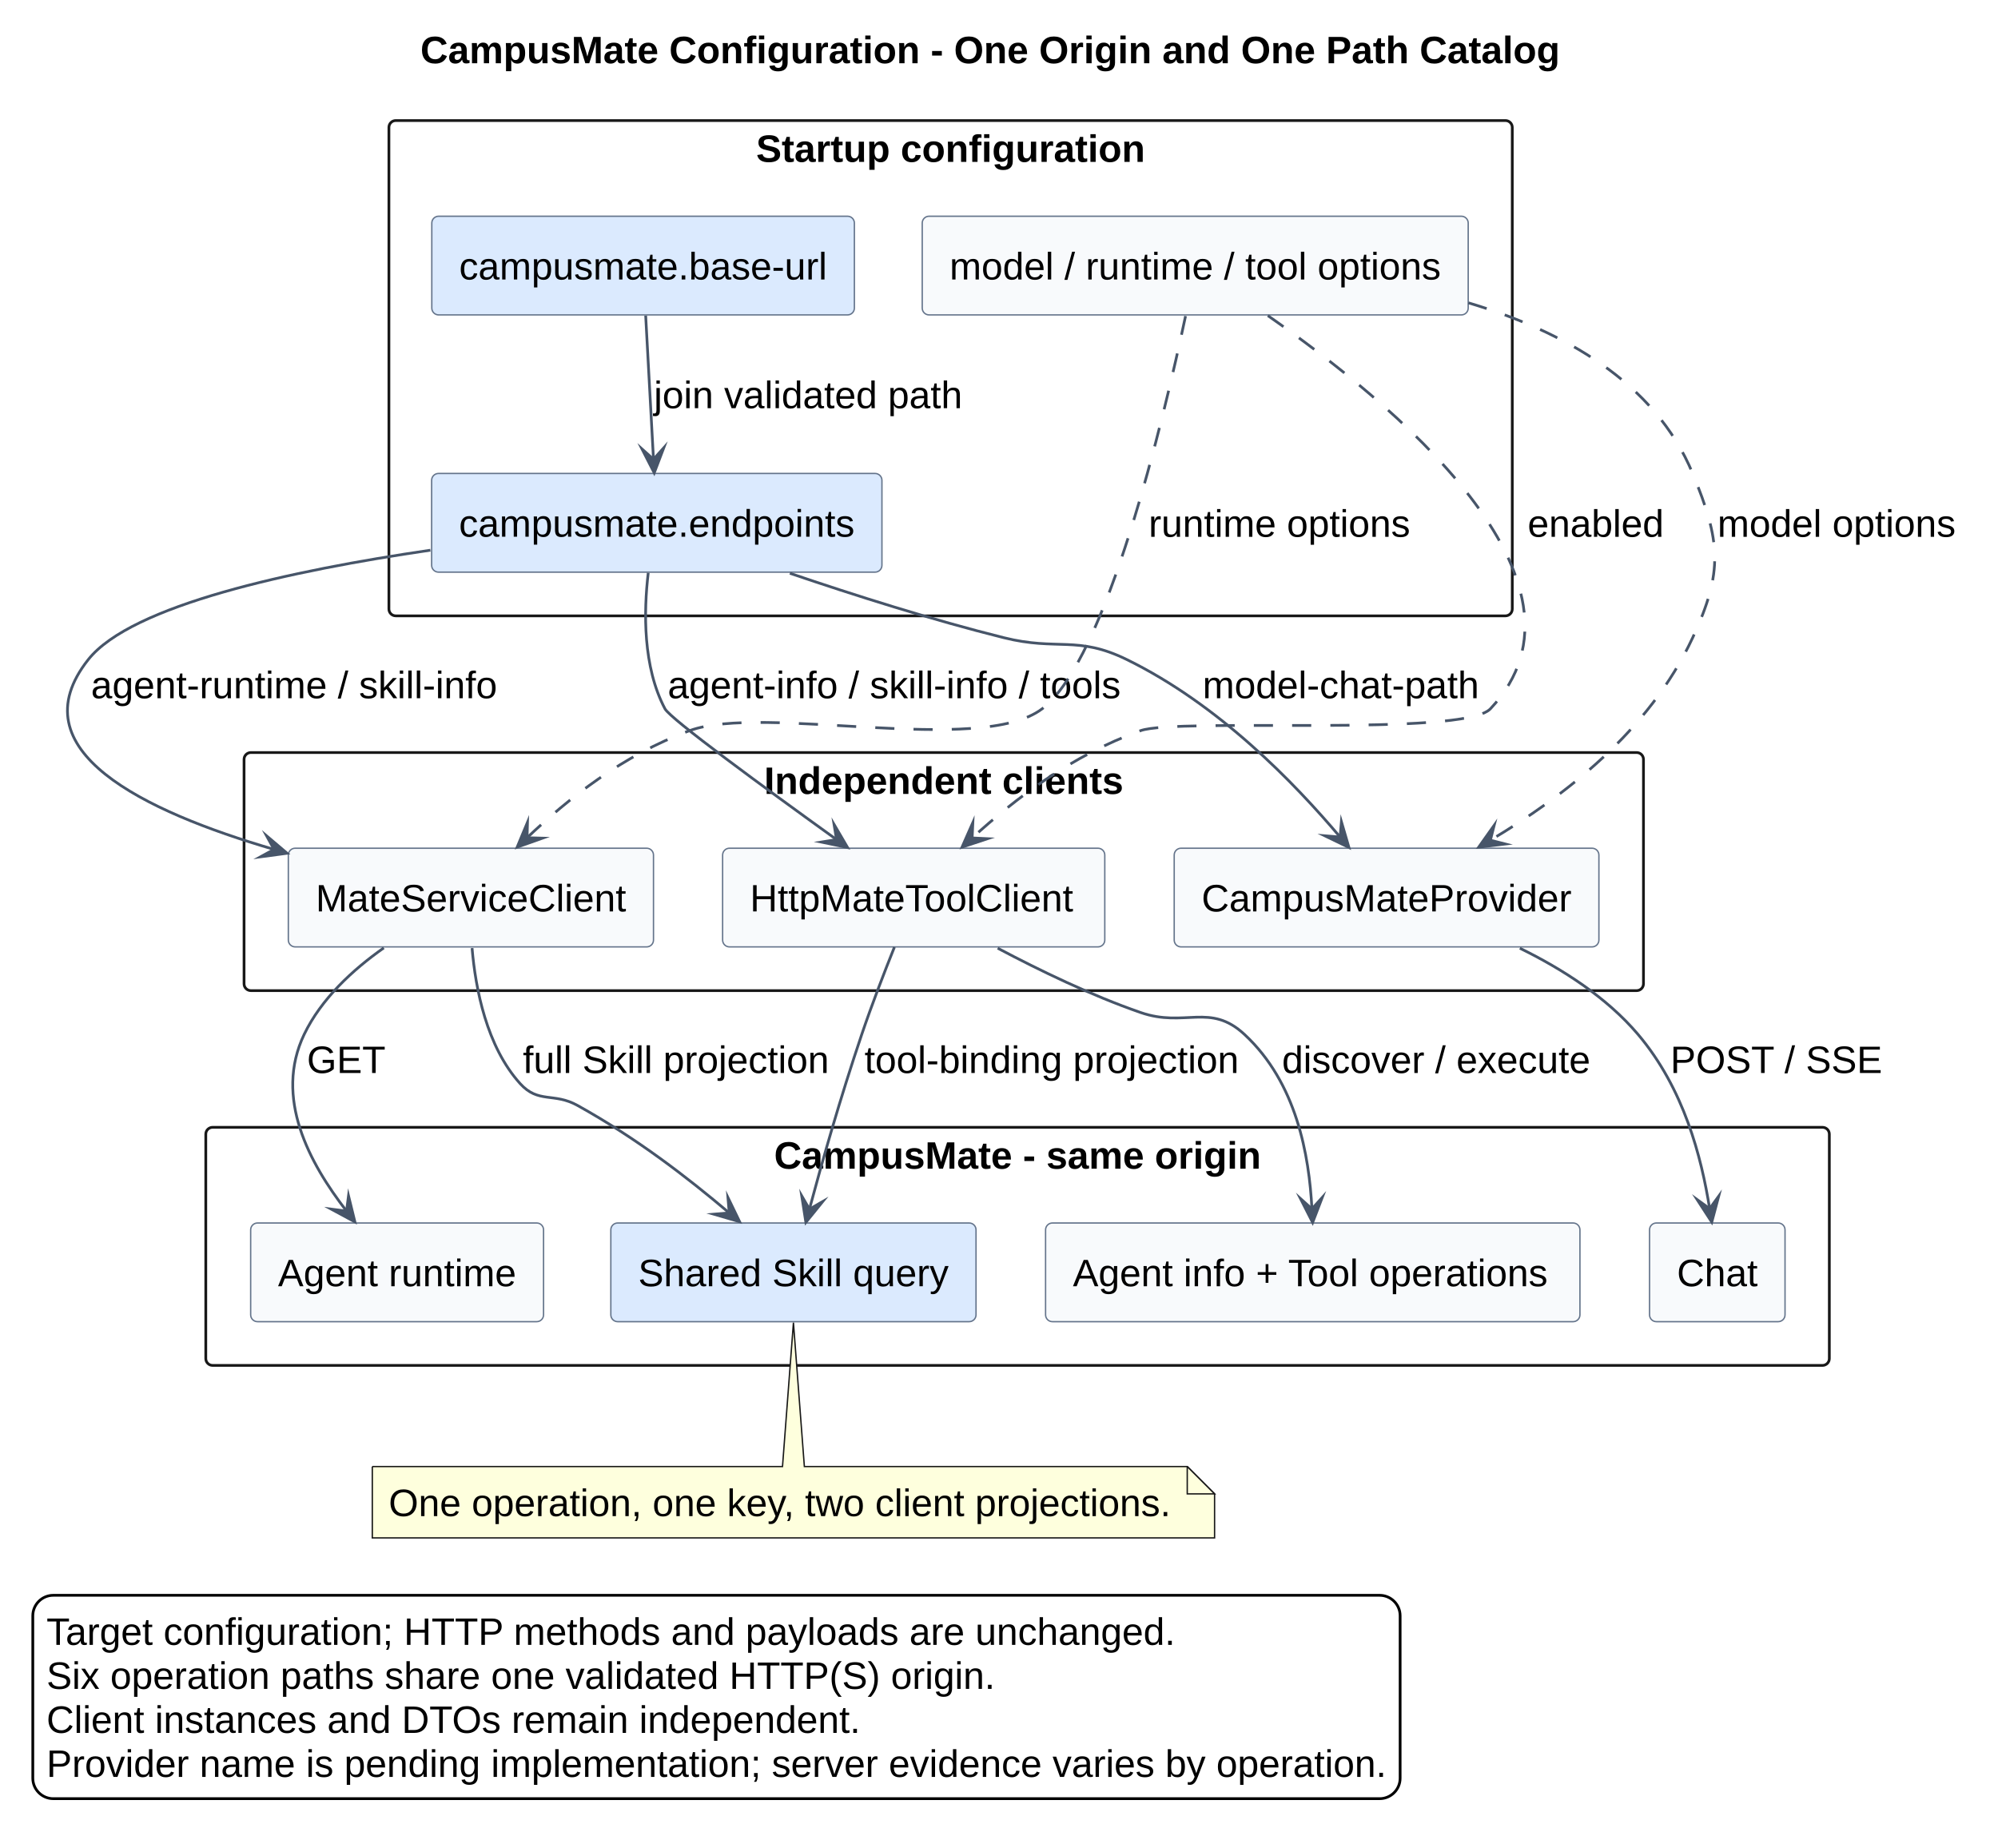
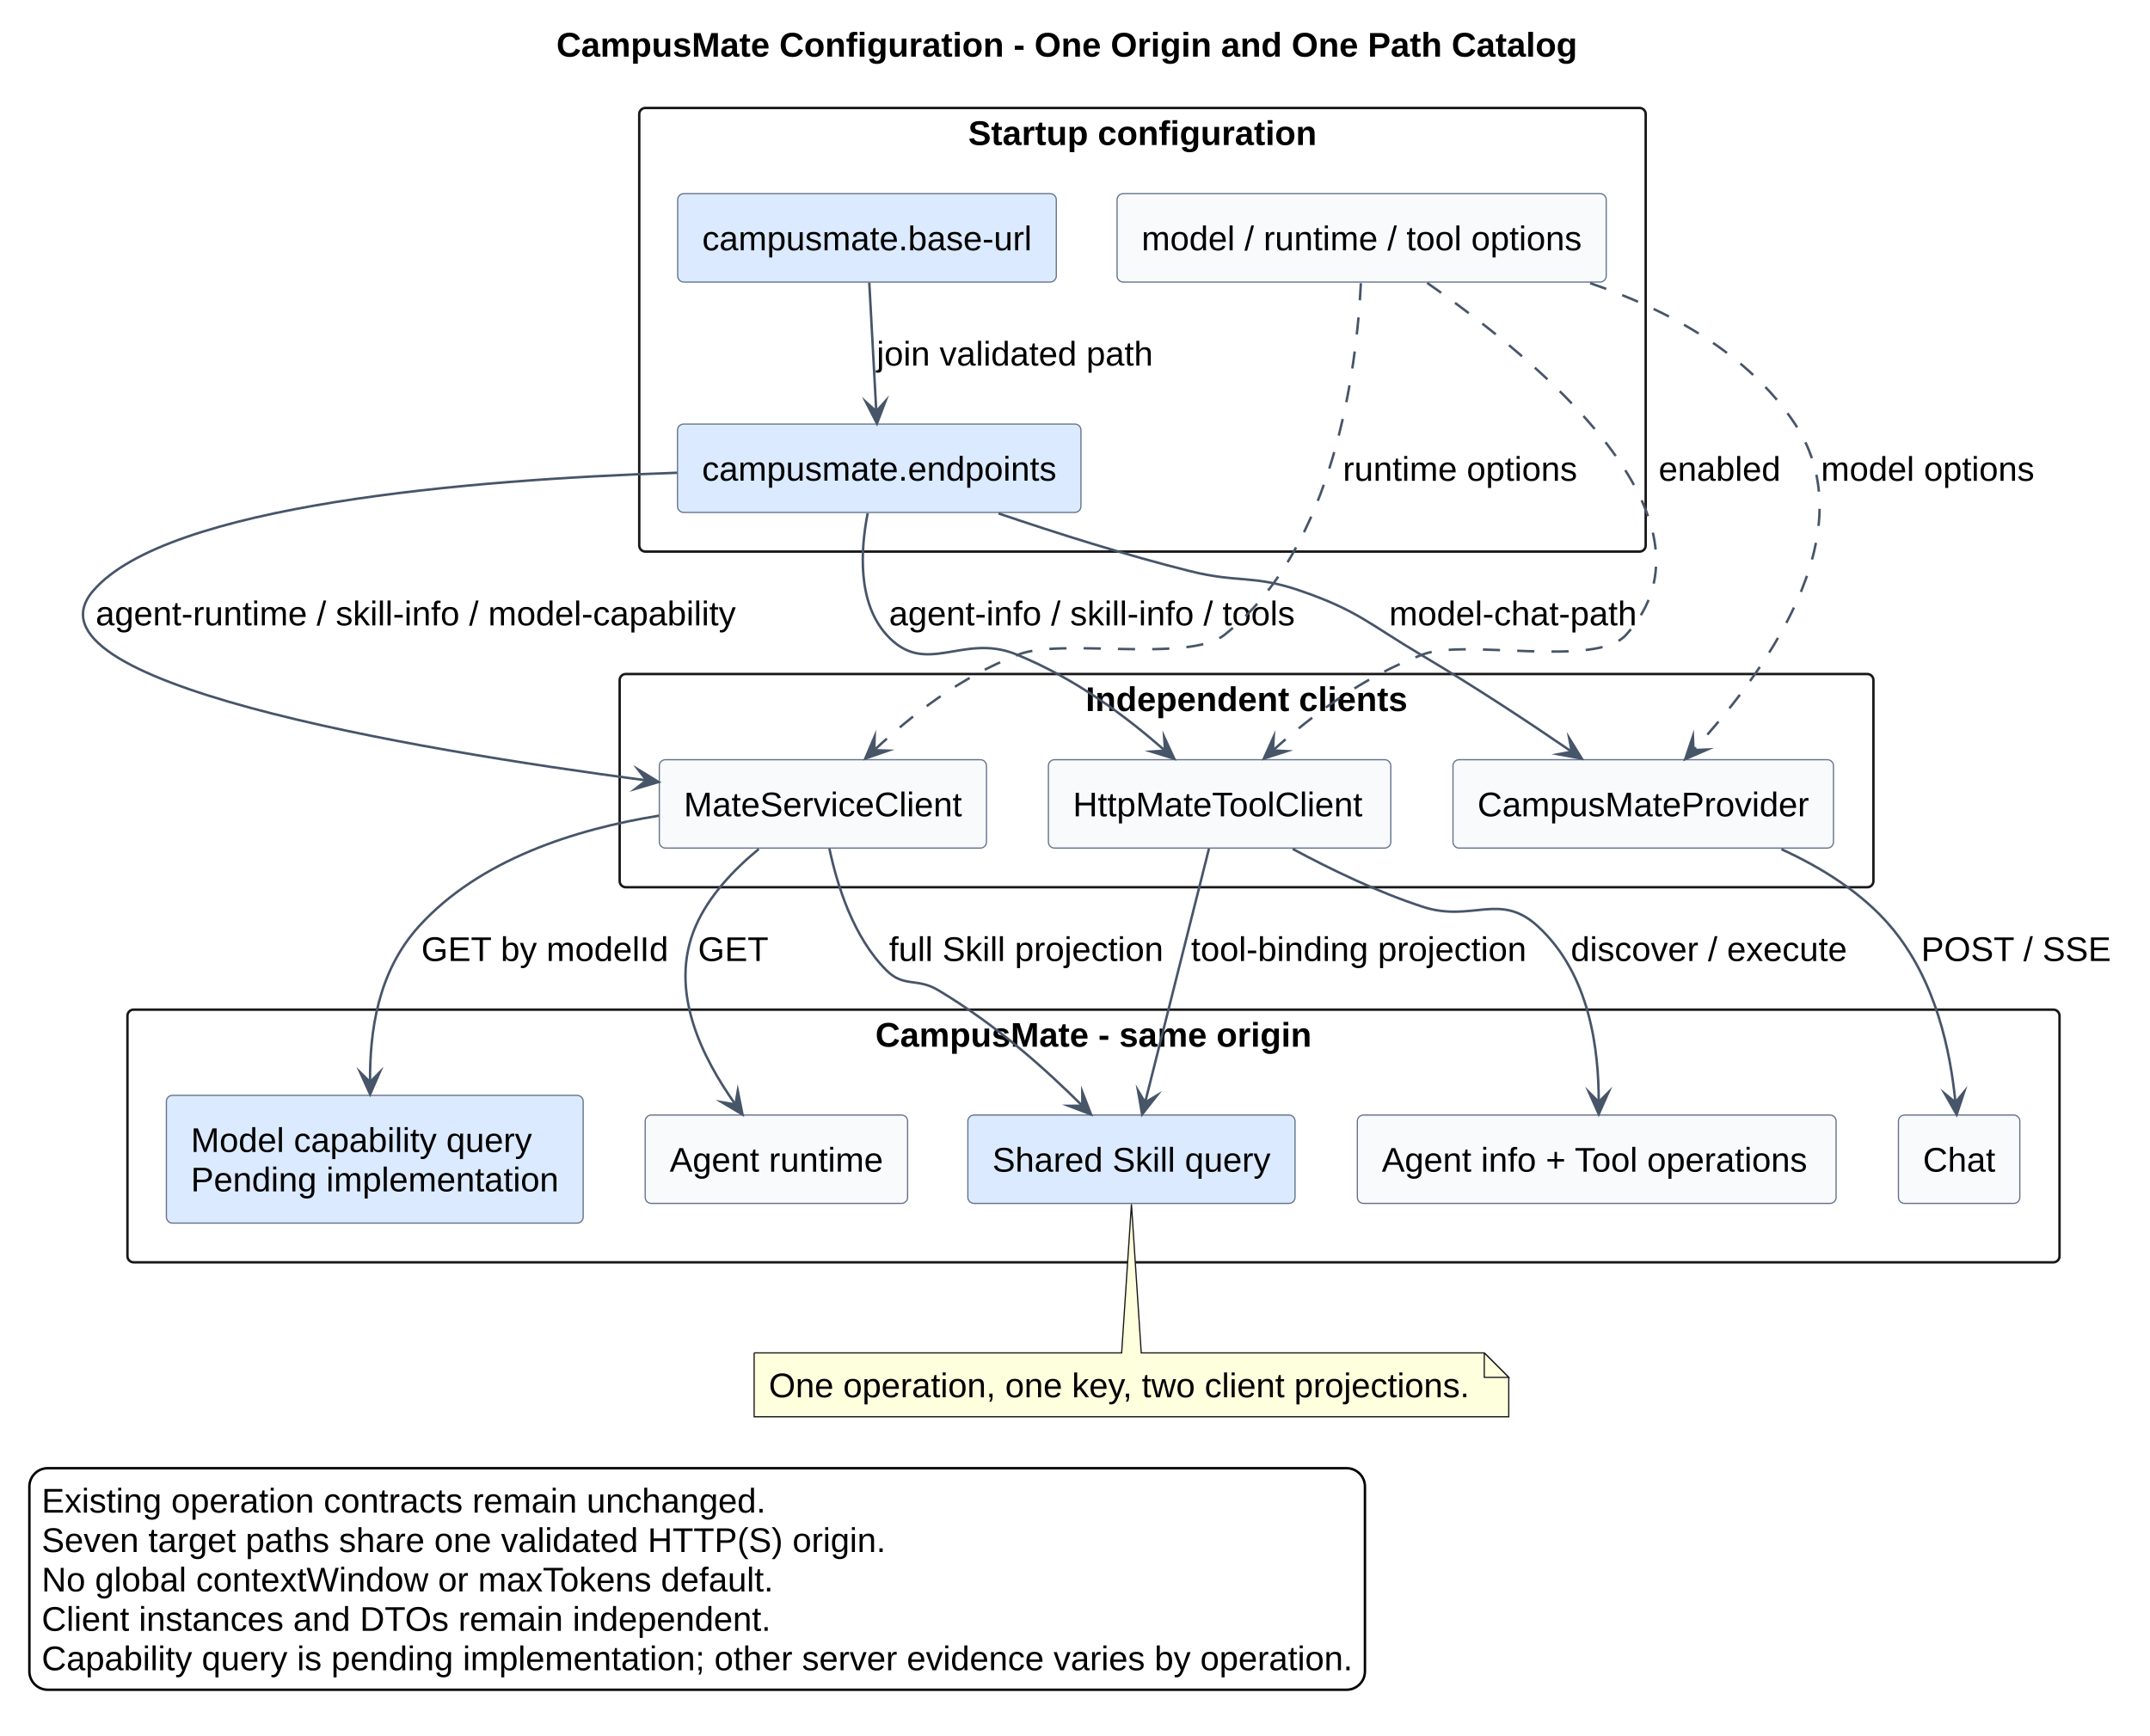
- <svg xmlns="http://www.w3.org/2000/svg" contentStyleType="text/css" data-diagram-type="DESCRIPTION" height="676px" preserveAspectRatio="none" style="width:731px;height:676px;background:#FFFFFF;" version="1.1" viewBox="0 0 731 676" width="731px" zoomAndPan="magnify">
+ <svg xmlns="http://www.w3.org/2000/svg" contentStyleType="text/css" data-diagram-type="DESCRIPTION" height="709px" preserveAspectRatio="none" style="width:878px;height:709px;background:#FFFFFF;" version="1.1" viewBox="0 0 878 709" width="878px" zoomAndPan="magnify">
  <defs />
  <g>
-     <g class="title" data-source-line="21">
-       <text fill="#000000" font-family="Arial" font-size="14" font-weight="700" lengthAdjust="spacing" textLength="416.91" x="153.807" y="23.132">CampusMate Configuration - One Origin and One Path Catalog</text>
+     <g class="title" data-source-line="24">
+       <text fill="#000000" font-family="Arial" font-size="14" font-weight="700" lengthAdjust="spacing" textLength="416.91" x="227.215" y="23.132">CampusMate Configuration - One Origin and One Path Catalog</text>
    </g>
-     <g class="cluster" data-qualified-name="Startup configuration" data-source-line="37" id="ent0001">
-       <rect fill="none" height="181.19" rx="2.5" ry="2.5" style="stroke:#181818;stroke-width:1;" width="411" x="142.29" y="44.099" />
-       <text fill="#000000" font-family="Arial" font-size="14" font-weight="700" lengthAdjust="spacing" textLength="142.324" x="276.628" y="59.23">Startup configuration</text>
+     <g class="cluster" data-qualified-name="Startup configuration" data-source-line="40" id="ent0001">
+       <rect fill="none" height="181.2" rx="2.5" ry="2.5" style="stroke:#181818;stroke-width:1;" width="411" x="261.05" y="44.099" />
+       <text fill="#000000" font-family="Arial" font-size="14" font-weight="700" lengthAdjust="spacing" textLength="142.324" x="395.388" y="59.23">Startup configuration</text>
    </g>
-     <g class="cluster" data-qualified-name="Independent clients" data-source-line="42" id="ent0005">
-       <rect fill="none" height="87.1" rx="2.5" ry="2.5" style="stroke:#181818;stroke-width:1;" width="512" x="89.29" y="275.289" />
-       <text fill="#000000" font-family="Arial" font-size="14" font-weight="700" lengthAdjust="spacing" textLength="131.462" x="279.559" y="290.421">Independent clients</text>
+     <g class="cluster" data-qualified-name="Independent clients" data-source-line="45" id="ent0005">
+       <rect fill="none" height="87.09" rx="2.5" ry="2.5" style="stroke:#181818;stroke-width:1;" width="512" x="253.05" y="275.299" />
+       <text fill="#000000" font-family="Arial" font-size="14" font-weight="700" lengthAdjust="spacing" textLength="131.462" x="443.319" y="290.43">Independent clients</text>
    </g>
-     <g class="cluster" data-qualified-name="CampusMate - same origin" data-source-line="47" id="ent0009">
-       <rect fill="none" height="87.1" rx="2.5" ry="2.5" style="stroke:#181818;stroke-width:1;" width="594" x="75.29" y="412.389" />
-       <text fill="#000000" font-family="Arial" font-size="14" font-weight="700" lengthAdjust="spacing" textLength="178.151" x="283.214" y="427.521">CampusMate - same origin</text>
+     <g class="cluster" data-qualified-name="CampusMate - same origin" data-source-line="50" id="ent0009">
+       <rect fill="none" height="103.2" rx="2.5" ry="2.5" style="stroke:#181818;stroke-width:1;" width="789" x="52.05" y="412.389" />
+       <text fill="#000000" font-family="Arial" font-size="14" font-weight="700" lengthAdjust="spacing" textLength="178.151" x="357.474" y="427.521">CampusMate - same origin</text>
    </g>
-     <g class="entity" data-qualified-name="Startup configuration.Origin" data-source-line="38" id="ent0002">
-       <rect fill="#DBEAFE" height="36.099" rx="2.5" ry="2.5" style="stroke:#64748B;stroke-width:0.5;" width="154.613" x="157.98" y="79.099" />
-       <text fill="#000000" font-family="Arial" font-size="14" lengthAdjust="spacing" textLength="134.613" x="167.98" y="102.231">campusmate.base-url</text>
+     <g class="entity" data-qualified-name="Startup configuration.Origin" data-source-line="41" id="ent0002">
+       <rect fill="#DBEAFE" height="36.099" rx="2.5" ry="2.5" style="stroke:#64748B;stroke-width:0.5;" width="154.613" x="276.75" y="79.099" />
+       <text fill="#000000" font-family="Arial" font-size="14" lengthAdjust="spacing" textLength="134.613" x="286.75" y="102.231">campusmate.base-url</text>
    </g>
-     <g class="entity" data-qualified-name="Startup configuration.Paths" data-source-line="39" id="ent0003">
-       <rect fill="#DBEAFE" height="36.099" rx="2.5" ry="2.5" style="stroke:#64748B;stroke-width:0.5;" width="164.751" x="157.92" y="173.199" />
-       <text fill="#000000" font-family="Arial" font-size="14" lengthAdjust="spacing" textLength="144.751" x="167.92" y="196.331">campusmate.endpoints</text>
+     <g class="entity" data-qualified-name="Startup configuration.Paths" data-source-line="42" id="ent0003">
+       <rect fill="#DBEAFE" height="36.099" rx="2.5" ry="2.5" style="stroke:#64748B;stroke-width:0.5;" width="164.751" x="276.68" y="173.199" />
+       <text fill="#000000" font-family="Arial" font-size="14" lengthAdjust="spacing" textLength="144.751" x="286.68" y="196.331">campusmate.endpoints</text>
    </g>
-     <g class="entity" data-qualified-name="Startup configuration.Options" data-source-line="40" id="ent0004">
-       <rect fill="#F8FAFC" height="36.099" rx="2.5" ry="2.5" style="stroke:#64748B;stroke-width:0.5;" width="199.758" x="337.41" y="79.099" />
-       <text fill="#000000" font-family="Arial" font-size="14" lengthAdjust="spacing" textLength="179.758" x="347.41" y="102.231">model / runtime / tool options</text>
+     <g class="entity" data-qualified-name="Startup configuration.Options" data-source-line="43" id="ent0004">
+       <rect fill="#F8FAFC" height="36.099" rx="2.5" ry="2.5" style="stroke:#64748B;stroke-width:0.5;" width="199.758" x="456.18" y="79.099" />
+       <text fill="#000000" font-family="Arial" font-size="14" lengthAdjust="spacing" textLength="179.758" x="466.18" y="102.231">model / runtime / tool options</text>
    </g>
-     <g class="entity" data-qualified-name="Independent clients.ChatClient" data-source-line="43" id="ent0006">
-       <rect fill="#F8FAFC" height="36.099" rx="2.5" ry="2.5" style="stroke:#64748B;stroke-width:0.5;" width="155.386" x="429.6" y="310.289" />
-       <text fill="#000000" font-family="Arial" font-size="14" lengthAdjust="spacing" textLength="135.386" x="439.6" y="333.421">CampusMateProvider</text>
+     <g class="entity" data-qualified-name="Independent clients.ChatClient" data-source-line="46" id="ent0006">
+       <rect fill="#F8FAFC" height="36.099" rx="2.5" ry="2.5" style="stroke:#64748B;stroke-width:0.5;" width="155.386" x="593.36" y="310.299" />
+       <text fill="#000000" font-family="Arial" font-size="14" lengthAdjust="spacing" textLength="135.386" x="603.36" y="333.43">CampusMateProvider</text>
    </g>
-     <g class="entity" data-qualified-name="Independent clients.RuntimeClient" data-source-line="44" id="ent0007">
-       <rect fill="#F8FAFC" height="36.099" rx="2.5" ry="2.5" style="stroke:#64748B;stroke-width:0.5;" width="133.6" x="105.49" y="310.289" />
-       <text fill="#000000" font-family="Arial" font-size="14" lengthAdjust="spacing" textLength="113.6" x="115.49" y="333.421">MateServiceClient</text>
+     <g class="entity" data-qualified-name="Independent clients.RuntimeClient" data-source-line="47" id="ent0007">
+       <rect fill="#F8FAFC" height="36.099" rx="2.5" ry="2.5" style="stroke:#64748B;stroke-width:0.5;" width="133.6" x="269.25" y="310.299" />
+       <text fill="#000000" font-family="Arial" font-size="14" lengthAdjust="spacing" textLength="113.6" x="279.25" y="333.43">MateServiceClient</text>
    </g>
-     <g class="entity" data-qualified-name="Independent clients.ToolClient" data-source-line="45" id="ent0008">
-       <rect fill="#F8FAFC" height="36.099" rx="2.5" ry="2.5" style="stroke:#64748B;stroke-width:0.5;" width="139.827" x="264.38" y="310.289" />
-       <text fill="#000000" font-family="Arial" font-size="14" lengthAdjust="spacing" textLength="119.827" x="274.38" y="333.421">HttpMateToolClient</text>
+     <g class="entity" data-qualified-name="Independent clients.ToolClient" data-source-line="48" id="ent0008">
+       <rect fill="#F8FAFC" height="36.099" rx="2.5" ry="2.5" style="stroke:#64748B;stroke-width:0.5;" width="139.827" x="428.14" y="310.299" />
+       <text fill="#000000" font-family="Arial" font-size="14" lengthAdjust="spacing" textLength="119.827" x="438.14" y="333.43">HttpMateToolClient</text>
    </g>
-     <g class="entity" data-qualified-name="CampusMate - same origin.Chat" data-source-line="48" id="ent0010">
-       <rect fill="#F8FAFC" height="36.099" rx="2.5" ry="2.5" style="stroke:#64748B;stroke-width:0.5;" width="49.572" x="603.51" y="447.389" />
-       <text fill="#000000" font-family="Arial" font-size="14" lengthAdjust="spacing" textLength="29.572" x="613.51" y="470.521">Chat</text>
+     <g class="entity" data-qualified-name="CampusMate - same origin.Chat" data-source-line="51" id="ent0010">
+       <rect fill="#F8FAFC" height="36.099" rx="2.5" ry="2.5" style="stroke:#64748B;stroke-width:0.5;" width="49.572" x="775.27" y="455.439" />
+       <text fill="#000000" font-family="Arial" font-size="14" lengthAdjust="spacing" textLength="29.572" x="785.27" y="478.57">Chat</text>
    </g>
-     <g class="entity" data-qualified-name="CampusMate - same origin.Runtime" data-source-line="49" id="ent0011">
-       <rect fill="#F8FAFC" height="36.099" rx="2.5" ry="2.5" style="stroke:#64748B;stroke-width:0.5;" width="107.158" x="91.71" y="447.389" />
-       <text fill="#000000" font-family="Arial" font-size="14" lengthAdjust="spacing" textLength="87.158" x="101.71" y="470.521">Agent runtime</text>
+     <g class="entity" data-qualified-name="CampusMate - same origin.Runtime" data-source-line="52" id="ent0011">
+       <rect fill="#F8FAFC" height="36.099" rx="2.5" ry="2.5" style="stroke:#64748B;stroke-width:0.5;" width="107.158" x="263.48" y="455.439" />
+       <text fill="#000000" font-family="Arial" font-size="14" lengthAdjust="spacing" textLength="87.158" x="273.48" y="478.57">Agent runtime</text>
    </g>
-     <g class="entity" data-qualified-name="CampusMate - same origin.Skill" data-source-line="50" id="ent0012">
-       <rect fill="#DBEAFE" height="36.099" rx="2.5" ry="2.5" style="stroke:#64748B;stroke-width:0.5;" width="133.613" x="223.48" y="447.389" />
-       <text fill="#000000" font-family="Arial" font-size="14" lengthAdjust="spacing" textLength="113.613" x="233.48" y="470.521">Shared Skill query</text>
+     <g class="entity" data-qualified-name="CampusMate - same origin.Skill" data-source-line="53" id="ent0012">
+       <rect fill="#DBEAFE" height="36.099" rx="2.5" ry="2.5" style="stroke:#64748B;stroke-width:0.5;" width="133.613" x="395.25" y="455.439" />
+       <text fill="#000000" font-family="Arial" font-size="14" lengthAdjust="spacing" textLength="113.613" x="405.25" y="478.57">Shared Skill query</text>
    </g>
-     <g class="entity" data-qualified-name="CampusMate - same origin.Tools" data-source-line="51" id="ent0013">
-       <rect fill="#F8FAFC" height="36.099" rx="2.5" ry="2.5" style="stroke:#64748B;stroke-width:0.5;" width="195.506" x="382.54" y="447.389" />
-       <text fill="#000000" font-family="Arial" font-size="14" lengthAdjust="spacing" textLength="175.506" x="392.54" y="470.521">Agent info + Tool operations</text>
+     <g class="entity" data-qualified-name="CampusMate - same origin.Capabilities" data-source-line="54" id="ent0013">
+       <rect fill="#DBEAFE" height="52.197" rx="2.5" ry="2.5" style="stroke:#64748B;stroke-width:0.5;" width="170.206" x="67.95" y="447.389" />
+       <text fill="#000000" font-family="Arial" font-size="14" lengthAdjust="spacing" textLength="139.296" x="77.95" y="470.521">Model capability query</text>
+       <text fill="#000000" font-family="Arial" font-size="14" lengthAdjust="spacing" textLength="150.206" x="77.95" y="486.619">Pending implementation</text>
    </g>
-     <g class="entity" data-qualified-name="GMN26" data-source-line="67" id="ent0027">
-       <path d="M136.21,536.489 L136.21,562.587 A0,0 0 0 0 136.21,562.587 L444.374,562.587 A0,0 0 0 0 444.374,562.587 L444.374,546.489 L434.374,536.489 L294.29,536.489 L290.29,483.849 L286.29,536.489 L136.21,536.489 A0,0 0 0 0 136.21,536.489" fill="#FEFFDD" style="stroke:#181818;stroke-width:0.5;" />
-       <path d="M434.374,536.489 L434.374,546.489 L444.374,546.489 L434.374,536.489" fill="#FEFFDD" style="stroke:#181818;stroke-width:0.5;" />
-       <text fill="#000000" font-family="Arial" font-size="14" lengthAdjust="spacing" textLength="287.164" x="142.21" y="554.62">One operation, one key, two client projections.</text>
+     <g class="entity" data-qualified-name="CampusMate - same origin.Tools" data-source-line="55" id="ent0014">
+       <rect fill="#F8FAFC" height="36.099" rx="2.5" ry="2.5" style="stroke:#64748B;stroke-width:0.5;" width="195.506" x="554.3" y="455.439" />
+       <text fill="#000000" font-family="Arial" font-size="14" lengthAdjust="spacing" textLength="175.506" x="564.3" y="478.57">Agent info + Tool operations</text>
    </g>
-     <g class="link" data-entity-1="ent0002" data-entity-2="ent0003" data-link-type="dependency" data-source-line="53" id="lnk14">
-       <path d="M236.23,115.469 C237.13,131.929 238.187,151.566 239.087,168.006" fill="none" id="Origin-to-Paths" style="stroke:#475569;stroke-width:1;" />
-       <polygon fill="#475569" points="239.36,172.999,242.862,163.793,239.087,168.006,234.874,164.231,239.36,172.999" style="stroke:#475569;stroke-width:1;stroke-linejoin:miter;stroke-miterlimit:10;" />
-       <text fill="#000000" font-family="Arial" font-size="14" lengthAdjust="spacing" textLength="112.861" x="239.24" y="149.331">join validated path</text>
+     <g class="entity" data-qualified-name="GMN28" data-source-line="72" id="ent0029">
+       <path d="M307.97,552.589 L307.97,578.687 A0,0 0 0 0 307.97,578.687 L616.134,578.687 A0,0 0 0 0 616.134,578.687 L616.134,562.589 L606.134,552.589 L466.05,552.589 L462.05,491.869 L458.05,552.589 L307.97,552.589 A0,0 0 0 0 307.97,552.589" fill="#FEFFDD" style="stroke:#181818;stroke-width:0.5;" />
+       <path d="M606.134,552.589 L606.134,562.589 L616.134,562.589 L606.134,552.589" fill="#FEFFDD" style="stroke:#181818;stroke-width:0.5;" />
+       <text fill="#000000" font-family="Arial" font-size="14" lengthAdjust="spacing" textLength="287.164" x="313.97" y="570.721">One operation, one key, two client projections.</text>
    </g>
-     <g class="link" data-entity-1="ent0003" data-entity-2="ent0006" data-link-type="dependency" data-source-line="54" id="lnk15">
-       <path d="M288.99,209.709 C312.44,217.679 341.1,226.769 367.29,233.289 C387,238.209 394.05,232.349 412.29,241.289 C446.06,257.849 473.411,286.231 490.301,306.201" fill="none" id="Paths-to-ChatClient" style="stroke:#475569;stroke-width:1;" />
-       <polygon fill="#475569" points="493.53,310.019,490.772,300.564,490.301,306.201,484.664,305.73,493.53,310.019" style="stroke:#475569;stroke-width:1;stroke-linejoin:miter;stroke-miterlimit:10;" />
-       <text fill="#000000" font-family="Arial" font-size="14" lengthAdjust="spacing" textLength="101.165" x="439.99" y="255.421">model-chat-path</text>
+     <g class="link" data-entity-1="ent0002" data-entity-2="ent0003" data-link-type="dependency" data-source-line="57" id="lnk15">
+       <path d="M354.99,115.469 C355.89,131.939 356.96,151.566 357.85,168.006" fill="none" id="Origin-to-Paths" style="stroke:#475569;stroke-width:1;" />
+       <polygon fill="#475569" points="358.12,172.999,361.628,163.796,357.85,168.006,353.639,164.228,358.12,172.999" style="stroke:#475569;stroke-width:1;stroke-linejoin:miter;stroke-miterlimit:10;" />
+       <text fill="#000000" font-family="Arial" font-size="14" lengthAdjust="spacing" textLength="112.861" x="358" y="149.331">join validated path</text>
    </g>
-     <g class="link" data-entity-1="ent0003" data-entity-2="ent0007" data-link-type="dependency" data-source-line="55" id="lnk16">
-       <path d="M157.47,201.269 C106.53,208.719 48.07,221.369 32.29,241.289 C6,274.509 52.522,296.742 100.252,310.732" fill="none" id="Paths-to-RuntimeClient" style="stroke:#475569;stroke-width:1;" />
-       <polygon fill="#475569" points="105.05,312.139,97.538,305.769,100.252,310.732,95.288,313.446,105.05,312.139" style="stroke:#475569;stroke-width:1;stroke-linejoin:miter;stroke-miterlimit:10;" />
-       <text fill="#000000" font-family="Arial" font-size="14" lengthAdjust="spacing" textLength="148.613" x="33.29" y="255.421">agent-runtime / skill-info</text>
+     <g class="link" data-entity-1="ent0003" data-entity-2="ent0006" data-link-type="dependency" data-source-line="58" id="lnk16">
+       <path d="M407.76,209.709 C431.21,217.679 459.86,226.769 486.05,233.299 C505.76,238.209 511.85,234.679 531.05,241.299 C554.36,249.329 558.85,254.709 580.05,267.299 C602.84,280.819 623.793,294.685 641.843,307.035" fill="none" id="Paths-to-ChatClient" style="stroke:#475569;stroke-width:1;" />
+       <polygon fill="#475569" points="645.97,309.859,640.801,301.475,641.843,307.035,636.284,308.078,645.97,309.859" style="stroke:#475569;stroke-width:1;stroke-linejoin:miter;stroke-miterlimit:10;" />
+       <text fill="#000000" font-family="Arial" font-size="14" lengthAdjust="spacing" textLength="101.165" x="567.28" y="255.43">model-chat-path</text>
    </g>
-     <g class="link" data-entity-1="ent0003" data-entity-2="ent0008" data-link-type="dependency" data-source-line="56" id="lnk17">
-       <path d="M237.17,209.549 C235.49,223.749 235.17,243.949 243.29,259.289 C245.23,262.959 279.752,288.198 306.052,307.128" fill="none" id="Paths-to-ToolClient" style="stroke:#475569;stroke-width:1;" />
-       <polygon fill="#475569" points="310.11,310.049,305.142,301.545,306.052,307.128,300.469,308.038,310.11,310.049" style="stroke:#475569;stroke-width:1;stroke-linejoin:miter;stroke-miterlimit:10;" />
-       <text fill="#000000" font-family="Arial" font-size="14" lengthAdjust="spacing" textLength="165.744" x="244.29" y="255.421">agent-info / skill-info / tools</text>
+     <g class="link" data-entity-1="ent0003" data-entity-2="ent0007" data-link-type="dependency" data-source-line="59" id="lnk17">
+       <path d="M276.54,193.099 C191.82,195.929 68.22,206.169 38.05,241.299 C6,278.619 166.613,305.852 263.993,318.752" fill="none" id="Paths-to-RuntimeClient" style="stroke:#475569;stroke-width:1;" />
+       <polygon fill="#475569" points="268.95,319.409,260.553,314.261,263.993,318.752,259.503,322.192,268.95,319.409" style="stroke:#475569;stroke-width:1;stroke-linejoin:miter;stroke-miterlimit:10;" />
+       <text fill="#000000" font-family="Arial" font-size="14" lengthAdjust="spacing" textLength="261.44" x="39.05" y="255.43">agent-runtime / skill-info / model-capability</text>
    </g>
-     <g class="link" data-entity-1="ent0004" data-entity-2="ent0006" data-link-type="dependency" data-source-line="57" id="lnk18">
-       <path d="M537.24,110.779 C571.84,121.099 605.43,139.719 619.29,173.199 C629.51,197.869 630.58,209.079 619.29,233.289 C603.26,267.699 572.047,291.442 545.287,307.362" fill="none" id="Options-to-ChatClient" style="stroke:#475569;stroke-width:1;stroke-dasharray:7,7;" />
-       <polygon fill="#475569" points="540.99,309.919,550.77,308.755,545.287,307.362,546.68,301.88,540.99,309.919" style="stroke:#475569;stroke-width:1;stroke-linejoin:miter;stroke-miterlimit:10;" />
-       <text fill="#000000" font-family="Arial" font-size="14" lengthAdjust="spacing" textLength="87.165" x="628.36" y="196.37">model options</text>
+     <g class="link" data-entity-1="ent0003" data-entity-2="ent0008" data-link-type="dependency" data-source-line="60" id="lnk18">
+       <path d="M354.33,209.639 C351.39,224.679 350.13,246.039 362.05,259.299 C377.99,276.999 393,258.279 415.05,267.299 C439.58,277.319 459.918,292.725 475.768,306.605" fill="none" id="Paths-to-ToolClient" style="stroke:#475569;stroke-width:1;" />
+       <polygon fill="#475569" points="479.53,309.899,475.394,300.96,475.768,306.605,470.124,306.979,479.53,309.899" style="stroke:#475569;stroke-width:1;stroke-linejoin:miter;stroke-miterlimit:10;" />
+       <text fill="#000000" font-family="Arial" font-size="14" lengthAdjust="spacing" textLength="165.744" x="363.05" y="255.43">agent-info / skill-info / tools</text>
    </g>
-     <g class="link" data-entity-1="ent0004" data-entity-2="ent0007" data-link-type="dependency" data-source-line="58" id="lnk19">
-       <path d="M433.75,115.619 C425.69,153.549 404.83,241.429 381.29,259.289 C358.41,276.659 279.24,257.369 252.29,267.289 C227.68,276.359 207.898,292.178 192.838,306.458" fill="none" id="Options-to-RuntimeClient" style="stroke:#475569;stroke-width:1;stroke-dasharray:7,7;" />
-       <polygon fill="#475569" points="189.21,309.899,198.493,306.609,192.838,306.458,192.989,300.803,189.21,309.899" style="stroke:#475569;stroke-width:1;stroke-linejoin:miter;stroke-miterlimit:10;" />
-       <text fill="#000000" font-family="Arial" font-size="14" lengthAdjust="spacing" textLength="95.717" x="420.23" y="196.37">runtime options</text>
+     <g class="link" data-entity-1="ent0004" data-entity-2="ent0006" data-link-type="dependency" data-source-line="61" id="lnk19">
+       <path d="M649.35,115.649 C681.4,126.609 713.98,144.389 733.05,173.199 C762.99,218.409 718.905,276.669 691.575,306.379" fill="none" id="Options-to-ChatClient" style="stroke:#475569;stroke-width:1;stroke-dasharray:7,7;" />
+       <polygon fill="#475569" points="688.19,310.059,697.227,306.143,691.575,306.379,691.339,300.727,688.19,310.059" style="stroke:#475569;stroke-width:1;stroke-linejoin:miter;stroke-miterlimit:10;" />
+       <text fill="#000000" font-family="Arial" font-size="14" lengthAdjust="spacing" textLength="87.165" x="743.62" y="196.381">model options</text>
    </g>
-     <g class="link" data-entity-1="ent0004" data-entity-2="ent0008" data-link-type="dependency" data-source-line="59" id="lnk20">
-       <path d="M463.86,115.459 C508.39,146.479 589.11,212.659 545.29,259.289 C535.53,269.679 430.7,262.479 417.29,267.289 C392.01,276.359 371.38,292.255 355.67,306.536" fill="none" id="Options-to-ToolClient" style="stroke:#475569;stroke-width:1;stroke-dasharray:7,7;" />
-       <polygon fill="#475569" points="351.97,309.899,361.32,306.805,355.67,306.536,355.939,300.885,351.97,309.899" style="stroke:#475569;stroke-width:1;stroke-linejoin:miter;stroke-miterlimit:10;" />
-       <text fill="#000000" font-family="Arial" font-size="14" lengthAdjust="spacing" textLength="49.827" x="558.91" y="196.37">enabled</text>
+     <g class="link" data-entity-1="ent0004" data-entity-2="ent0007" data-link-type="dependency" data-source-line="62" id="lnk20">
+       <path d="M555.74,115.679 C554.1,149.559 545.25,223.809 500.05,259.299 C485.31,270.879 433.54,260.519 416.05,267.299 C391.76,276.699 372.124,292.286 357.004,306.406" fill="none" id="Options-to-RuntimeClient" style="stroke:#475569;stroke-width:1;stroke-dasharray:7,7;" />
+       <polygon fill="#475569" points="353.35,309.819,362.658,306.599,357.004,306.406,357.198,300.752,353.35,309.819" style="stroke:#475569;stroke-width:1;stroke-linejoin:miter;stroke-miterlimit:10;" />
+       <text fill="#000000" font-family="Arial" font-size="14" lengthAdjust="spacing" textLength="95.717" x="548.38" y="196.381">runtime options</text>
    </g>
-     <g class="link" data-entity-1="ent0006" data-entity-2="ent0010" data-link-type="dependency" data-source-line="60" id="lnk21">
-       <path d="M556.06,346.869 C571.65,354.499 587.82,364.859 599.29,378.389 C616.11,398.239 622.506,423.31 625.496,442.14" fill="none" id="ChatClient-to-Chat" style="stroke:#475569;stroke-width:1;" />
-       <polygon fill="#475569" points="626.28,447.079,628.819,437.563,625.496,442.14,620.918,438.817,626.28,447.079" style="stroke:#475569;stroke-width:1;stroke-linejoin:miter;stroke-miterlimit:10;" />
-       <text fill="#000000" font-family="Arial" font-size="14" lengthAdjust="spacing" textLength="77.8" x="611.12" y="392.521">POST / SSE</text>
+     <g class="link" data-entity-1="ent0004" data-entity-2="ent0008" data-link-type="dependency" data-source-line="63" id="lnk21">
+       <path d="M582.82,115.559 C627.17,146.449 706.96,212.049 664.05,259.299 C651.6,273.009 598.39,260.749 581.05,267.299 C556.1,276.719 535.616,292.385 519.846,306.495" fill="none" id="Options-to-ToolClient" style="stroke:#475569;stroke-width:1;stroke-dasharray:7,7;" />
+       <polygon fill="#475569" points="516.12,309.829,525.494,306.808,519.846,306.495,520.16,300.846,516.12,309.829" style="stroke:#475569;stroke-width:1;stroke-linejoin:miter;stroke-miterlimit:10;" />
+       <text fill="#000000" font-family="Arial" font-size="14" lengthAdjust="spacing" textLength="49.827" x="677.33" y="196.381">enabled</text>
    </g>
-     <g class="link" data-entity-1="ent0007" data-entity-2="ent0011" data-link-type="dependency" data-source-line="61" id="lnk22">
-       <path d="M140.42,346.749 C129.04,354.759 117.52,365.399 111.29,378.389 C100.19,401.569 113.181,425.433 126.791,443.033" fill="none" id="RuntimeClient-to-Runtime" style="stroke:#475569;stroke-width:1;" />
-       <polygon fill="#475569" points="129.85,446.989,127.509,437.422,126.791,443.033,121.18,442.316,129.85,446.989" style="stroke:#475569;stroke-width:1;stroke-linejoin:miter;stroke-miterlimit:10;" />
-       <text fill="#000000" font-family="Arial" font-size="14" lengthAdjust="spacing" textLength="28.779" x="112.29" y="392.521">GET</text>
+     <g class="link" data-entity-1="ent0006" data-entity-2="ent0010" data-link-type="dependency" data-source-line="64" id="lnk22">
+       <path d="M727.48,346.869 C743.78,354.319 760.32,364.569 772.05,378.389 C790.81,400.479 796.503,429.753 798.553,450.273" fill="none" id="ChatClient-to-Chat" style="stroke:#475569;stroke-width:1;" />
+       <polygon fill="#475569" points="799.05,455.249,802.135,445.896,798.553,450.273,794.175,446.691,799.05,455.249" style="stroke:#475569;stroke-width:1;stroke-linejoin:miter;stroke-miterlimit:10;" />
+       <text fill="#000000" font-family="Arial" font-size="14" lengthAdjust="spacing" textLength="77.8" x="784.54" y="392.521">POST / SSE</text>
    </g>
-     <g class="link" data-entity-1="ent0007" data-entity-2="ent0012" data-link-type="dependency" data-source-line="62" id="lnk23">
-       <path d="M172.71,346.819 C173.97,361.709 178.01,382.799 190.29,396.389 C196.99,403.799 202.56,399.539 211.29,404.389 C232.98,416.439 251.445,430.697 266.795,443.697" fill="none" id="RuntimeClient-to-Skill" style="stroke:#475569;stroke-width:1;" />
-       <polygon fill="#475569" points="270.61,446.929,266.327,438.06,266.795,443.697,261.157,444.165,270.61,446.929" style="stroke:#475569;stroke-width:1;stroke-linejoin:miter;stroke-miterlimit:10;" />
-       <text fill="#000000" font-family="Arial" font-size="14" lengthAdjust="spacing" textLength="112.048" x="191.29" y="392.521">full Skill projection</text>
+     <g class="link" data-entity-1="ent0007" data-entity-2="ent0011" data-link-type="dependency" data-source-line="65" id="lnk23">
+       <path d="M309.88,346.779 C299.82,355.039 289.46,365.859 284.05,378.389 C272.74,404.619 286.833,432.046 300.333,451.136" fill="none" id="RuntimeClient-to-Runtime" style="stroke:#475569;stroke-width:1;" />
+       <polygon fill="#475569" points="303.22,455.219,301.289,445.561,300.333,451.136,294.758,450.18,303.22,455.219" style="stroke:#475569;stroke-width:1;stroke-linejoin:miter;stroke-miterlimit:10;" />
+       <text fill="#000000" font-family="Arial" font-size="14" lengthAdjust="spacing" textLength="28.779" x="285.05" y="392.521">GET</text>
    </g>
-     <g class="link" data-entity-1="ent0008" data-entity-2="ent0012" data-link-type="dependency" data-source-line="63" id="lnk24">
-       <path d="M327.24,346.459 C323.49,355.819 318.92,367.669 315.29,378.389 C307.32,401.969 300.839,424.86 296.139,442.33" fill="none" id="ToolClient-to-Skill" style="stroke:#475569;stroke-width:1;" />
-       <polygon fill="#475569" points="294.84,447.159,301.041,439.507,296.139,442.33,293.315,437.428,294.84,447.159" style="stroke:#475569;stroke-width:1;stroke-linejoin:miter;stroke-miterlimit:10;" />
-       <text fill="#000000" font-family="Arial" font-size="14" lengthAdjust="spacing" textLength="136.978" x="316.29" y="392.521">tool-binding projection</text>
+     <g class="link" data-entity-1="ent0007" data-entity-2="ent0013" data-link-type="dependency" data-source-line="66" id="lnk24">
+       <path d="M269.11,333.169 C235.09,338.649 195.82,351.029 171.05,378.389 C154.32,396.899 150.977,421.019 151.117,441.969" fill="none" id="RuntimeClient-to-Capabilities" style="stroke:#475569;stroke-width:1;" />
+       <polygon fill="#475569" points="151.15,446.969,155.09,437.942,151.117,441.969,147.09,437.996,151.15,446.969" style="stroke:#475569;stroke-width:1;stroke-linejoin:miter;stroke-miterlimit:10;" />
+       <text fill="#000000" font-family="Arial" font-size="14" lengthAdjust="spacing" textLength="101.151" x="172.05" y="392.521">GET by modelId</text>
    </g>
-     <g class="link" data-entity-1="ent0008" data-entity-2="ent0013" data-link-type="dependency" data-source-line="64" id="lnk25">
-       <path d="M365.02,346.859 C380.33,354.979 399.37,364.179 417.29,370.389 C433.6,376.039 442.64,366.659 455.29,378.389 C474.45,396.169 478.97,422.675 479.99,442.235" fill="none" id="ToolClient-to-Tools" style="stroke:#475569;stroke-width:1;" />
-       <polygon fill="#475569" points="480.25,447.229,483.776,438.033,479.99,442.235,475.787,438.449,480.25,447.229" style="stroke:#475569;stroke-width:1;stroke-linejoin:miter;stroke-miterlimit:10;" />
-       <text fill="#000000" font-family="Arial" font-size="14" lengthAdjust="spacing" textLength="112.834" x="469.03" y="392.521">discover / execute</text>
+     <g class="link" data-entity-1="ent0007" data-entity-2="ent0012" data-link-type="dependency" data-source-line="67" id="lnk25">
+       <path d="M338.71,346.629 C341.87,361.609 348.51,382.929 362.05,396.389 C369.14,403.439 374.48,399.279 383.05,404.389 C406.85,418.579 426.875,436.613 441.995,451.652" fill="none" id="RuntimeClient-to-Skill" style="stroke:#475569;stroke-width:1;" />
+       <polygon fill="#475569" points="445.54,455.179,441.98,445.996,441.995,451.652,436.338,451.668,445.54,455.179" style="stroke:#475569;stroke-width:1;stroke-linejoin:miter;stroke-miterlimit:10;" />
+       <text fill="#000000" font-family="Arial" font-size="14" lengthAdjust="spacing" textLength="112.048" x="363.05" y="392.521">full Skill projection</text>
    </g>
-     <g class="legend" data-source-line="69">
-       <rect fill="none" height="74.394" rx="7.5" ry="7.5" style="stroke:#000000;stroke-width:1;" width="500.26" x="12" y="583.587" />
-       <text fill="#000000" font-family="Arial" font-size="14" lengthAdjust="spacing" textLength="414.805" x="17" y="601.719">Target configuration; HTTP methods and payloads are unchanged.</text>
-       <text fill="#000000" font-family="Arial" font-size="14" lengthAdjust="spacing" textLength="347.067" x="17" y="617.818">Six operation paths share one validated HTTP(S) origin.</text>
-       <text fill="#000000" font-family="Arial" font-size="14" lengthAdjust="spacing" textLength="298.054" x="17" y="633.916">Client instances and DTOs remain independent.</text>
-       <text fill="#000000" font-family="Arial" font-size="14" lengthAdjust="spacing" textLength="490.26" x="17" y="650.015">Provider name is pending implementation; server evidence varies by operation.</text>
+     <g class="link" data-entity-1="ent0008" data-entity-2="ent0012" data-link-type="dependency" data-source-line="68" id="lnk26">
+       <path d="M493.71,346.609 C486.79,374.129 474.56,422.76 467.63,450.31" fill="none" id="ToolClient-to-Skill" style="stroke:#475569;stroke-width:1;" />
+       <polygon fill="#475569" points="466.41,455.159,472.485,447.406,467.63,450.31,464.726,445.455,466.41,455.159" style="stroke:#475569;stroke-width:1;stroke-linejoin:miter;stroke-miterlimit:10;" />
+       <text fill="#000000" font-family="Arial" font-size="14" lengthAdjust="spacing" textLength="136.978" x="486.38" y="392.521">tool-binding projection</text>
+     </g>
+     <g class="link" data-entity-1="ent0008" data-entity-2="ent0014" data-link-type="dependency" data-source-line="69" id="lnk27">
+       <path d="M527.91,346.749 C543.32,355.039 562.71,364.439 581.05,370.389 C601.21,376.939 612.48,364.029 628.05,378.389 C649.37,398.049 652.88,428.769 652.88,450.099" fill="none" id="ToolClient-to-Tools" style="stroke:#475569;stroke-width:1;" />
+       <polygon fill="#475569" points="652.88,455.099,656.88,446.099,652.88,450.099,648.88,446.099,652.88,455.099" style="stroke:#475569;stroke-width:1;stroke-linejoin:miter;stroke-miterlimit:10;" />
+       <text fill="#000000" font-family="Arial" font-size="14" lengthAdjust="spacing" textLength="112.834" x="641.45" y="392.521">discover / execute</text>
+     </g>
+     <g class="legend" data-source-line="74">
+       <rect fill="none" height="90.493" rx="7.5" ry="7.5" style="stroke:#000000;stroke-width:1;" width="545.404" x="12" y="599.687" />
+       <text fill="#000000" font-family="Arial" font-size="14" lengthAdjust="spacing" textLength="295.729" x="17" y="617.819">Existing operation contracts remain unchanged.</text>
+       <text fill="#000000" font-family="Arial" font-size="14" lengthAdjust="spacing" textLength="344.736" x="17" y="633.918">Seven target paths share one validated HTTP(S) origin.</text>
+       <text fill="#000000" font-family="Arial" font-size="14" lengthAdjust="spacing" textLength="300.371" x="17" y="650.016">No global contextWindow or maxTokens default.</text>
+       <text fill="#000000" font-family="Arial" font-size="14" lengthAdjust="spacing" textLength="298.054" x="17" y="666.115">Client instances and DTOs remain independent.</text>
+       <text fill="#000000" font-family="Arial" font-size="14" lengthAdjust="spacing" textLength="535.404" x="17" y="682.214">Capability query is pending implementation; other server evidence varies by operation.</text>
    </g>
  </g>
</svg>
